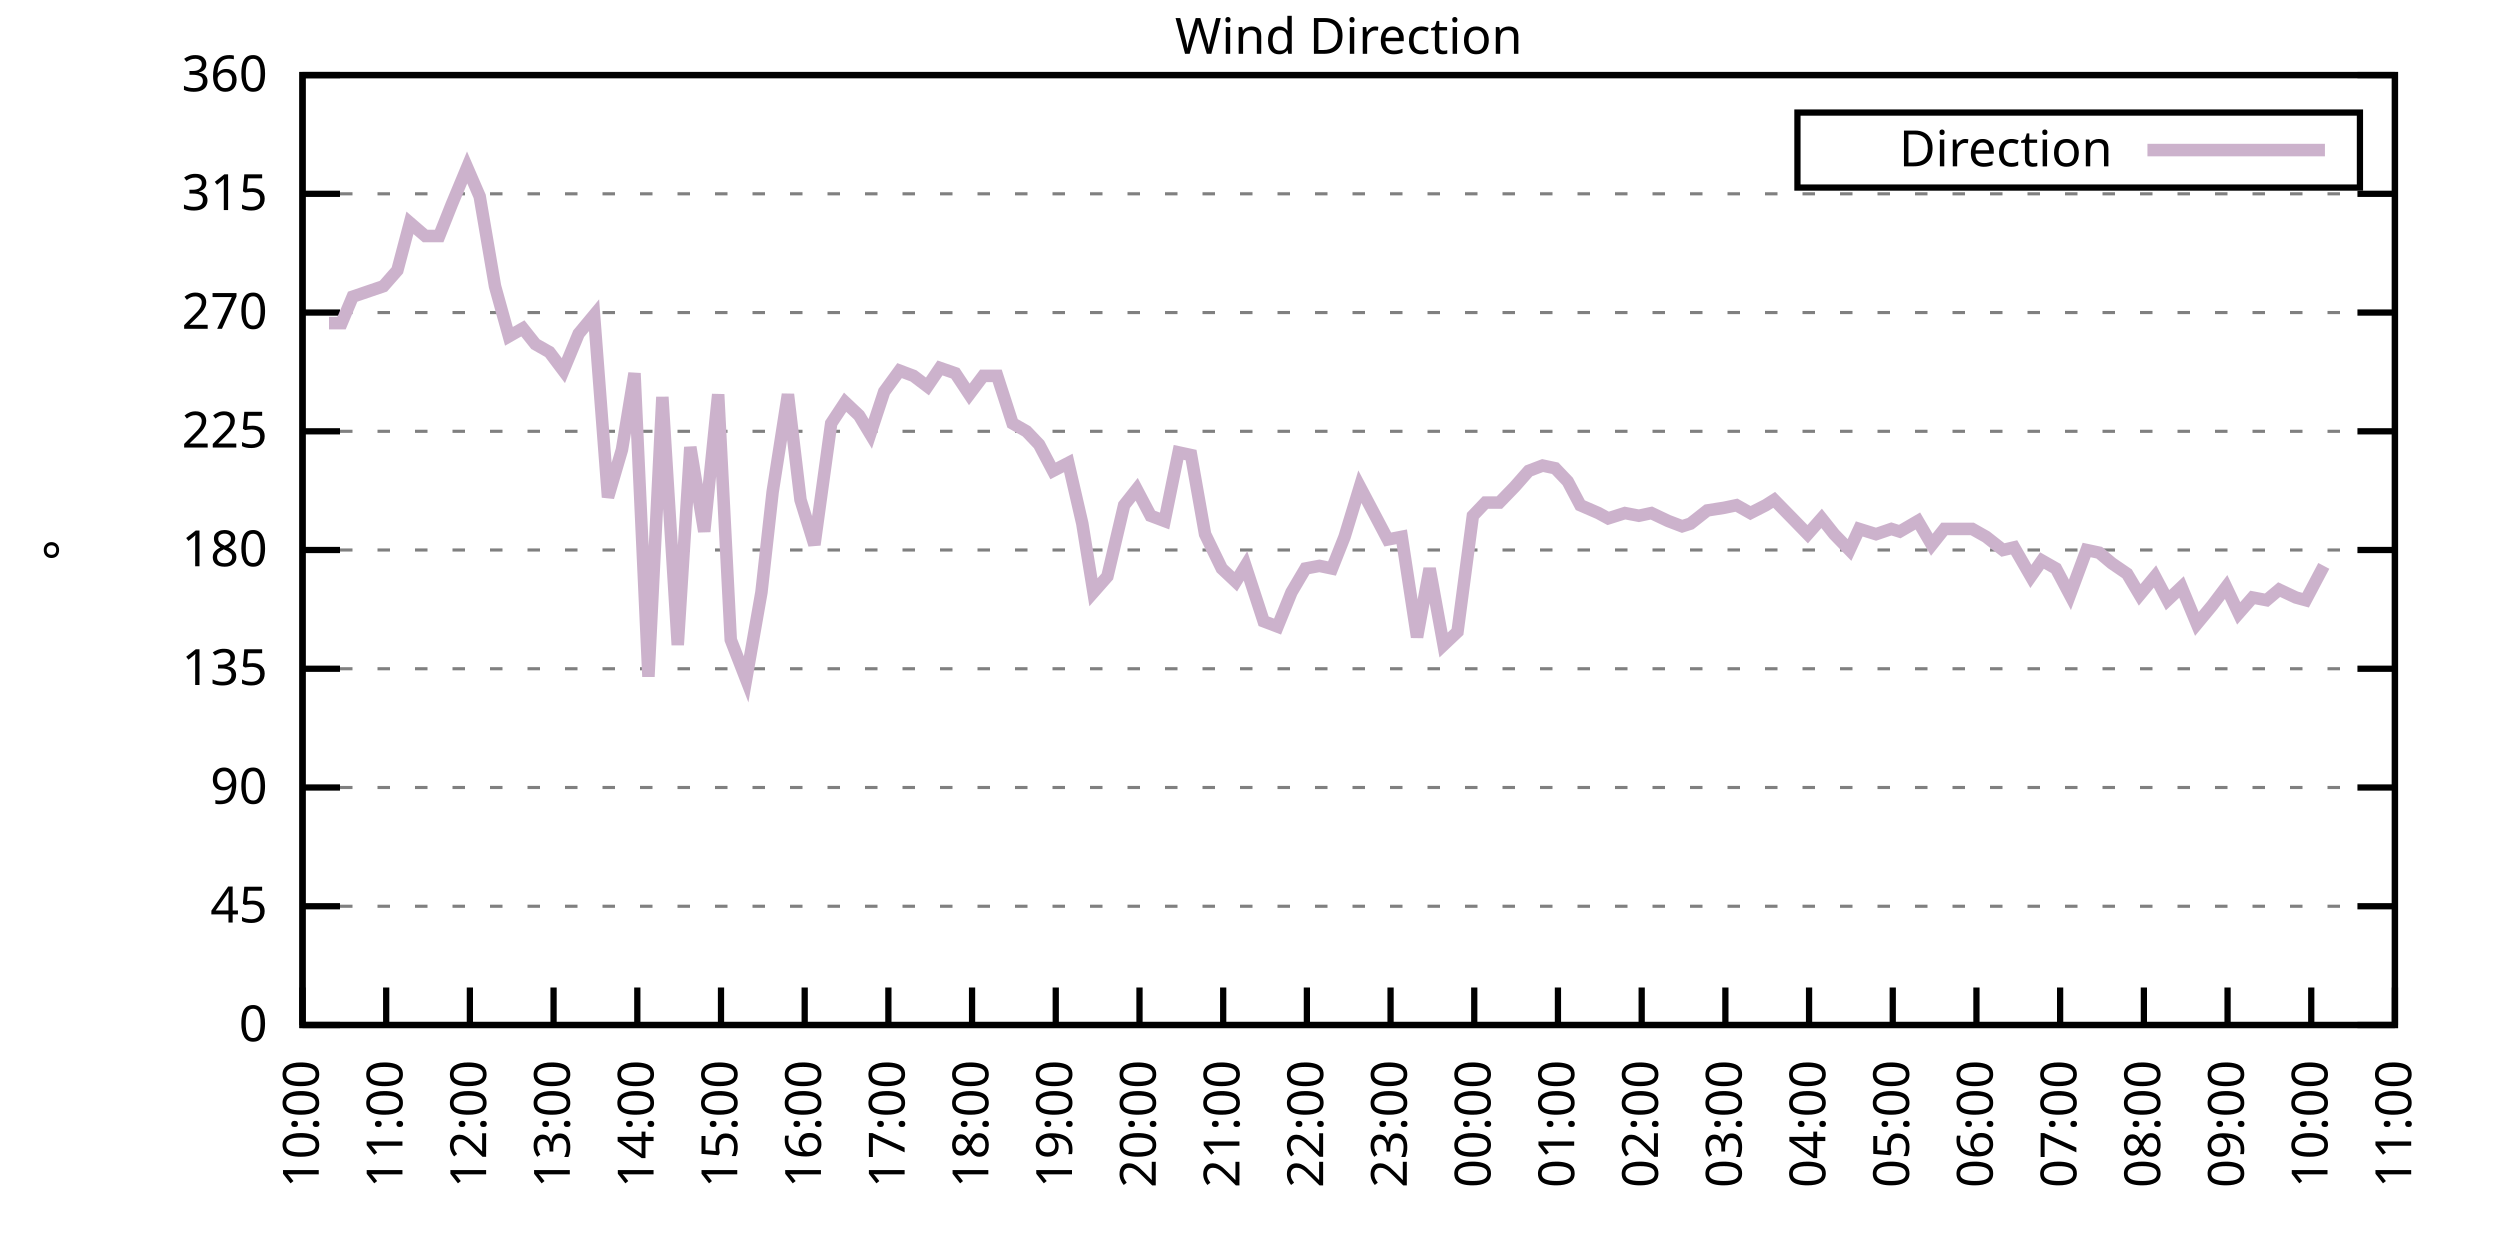
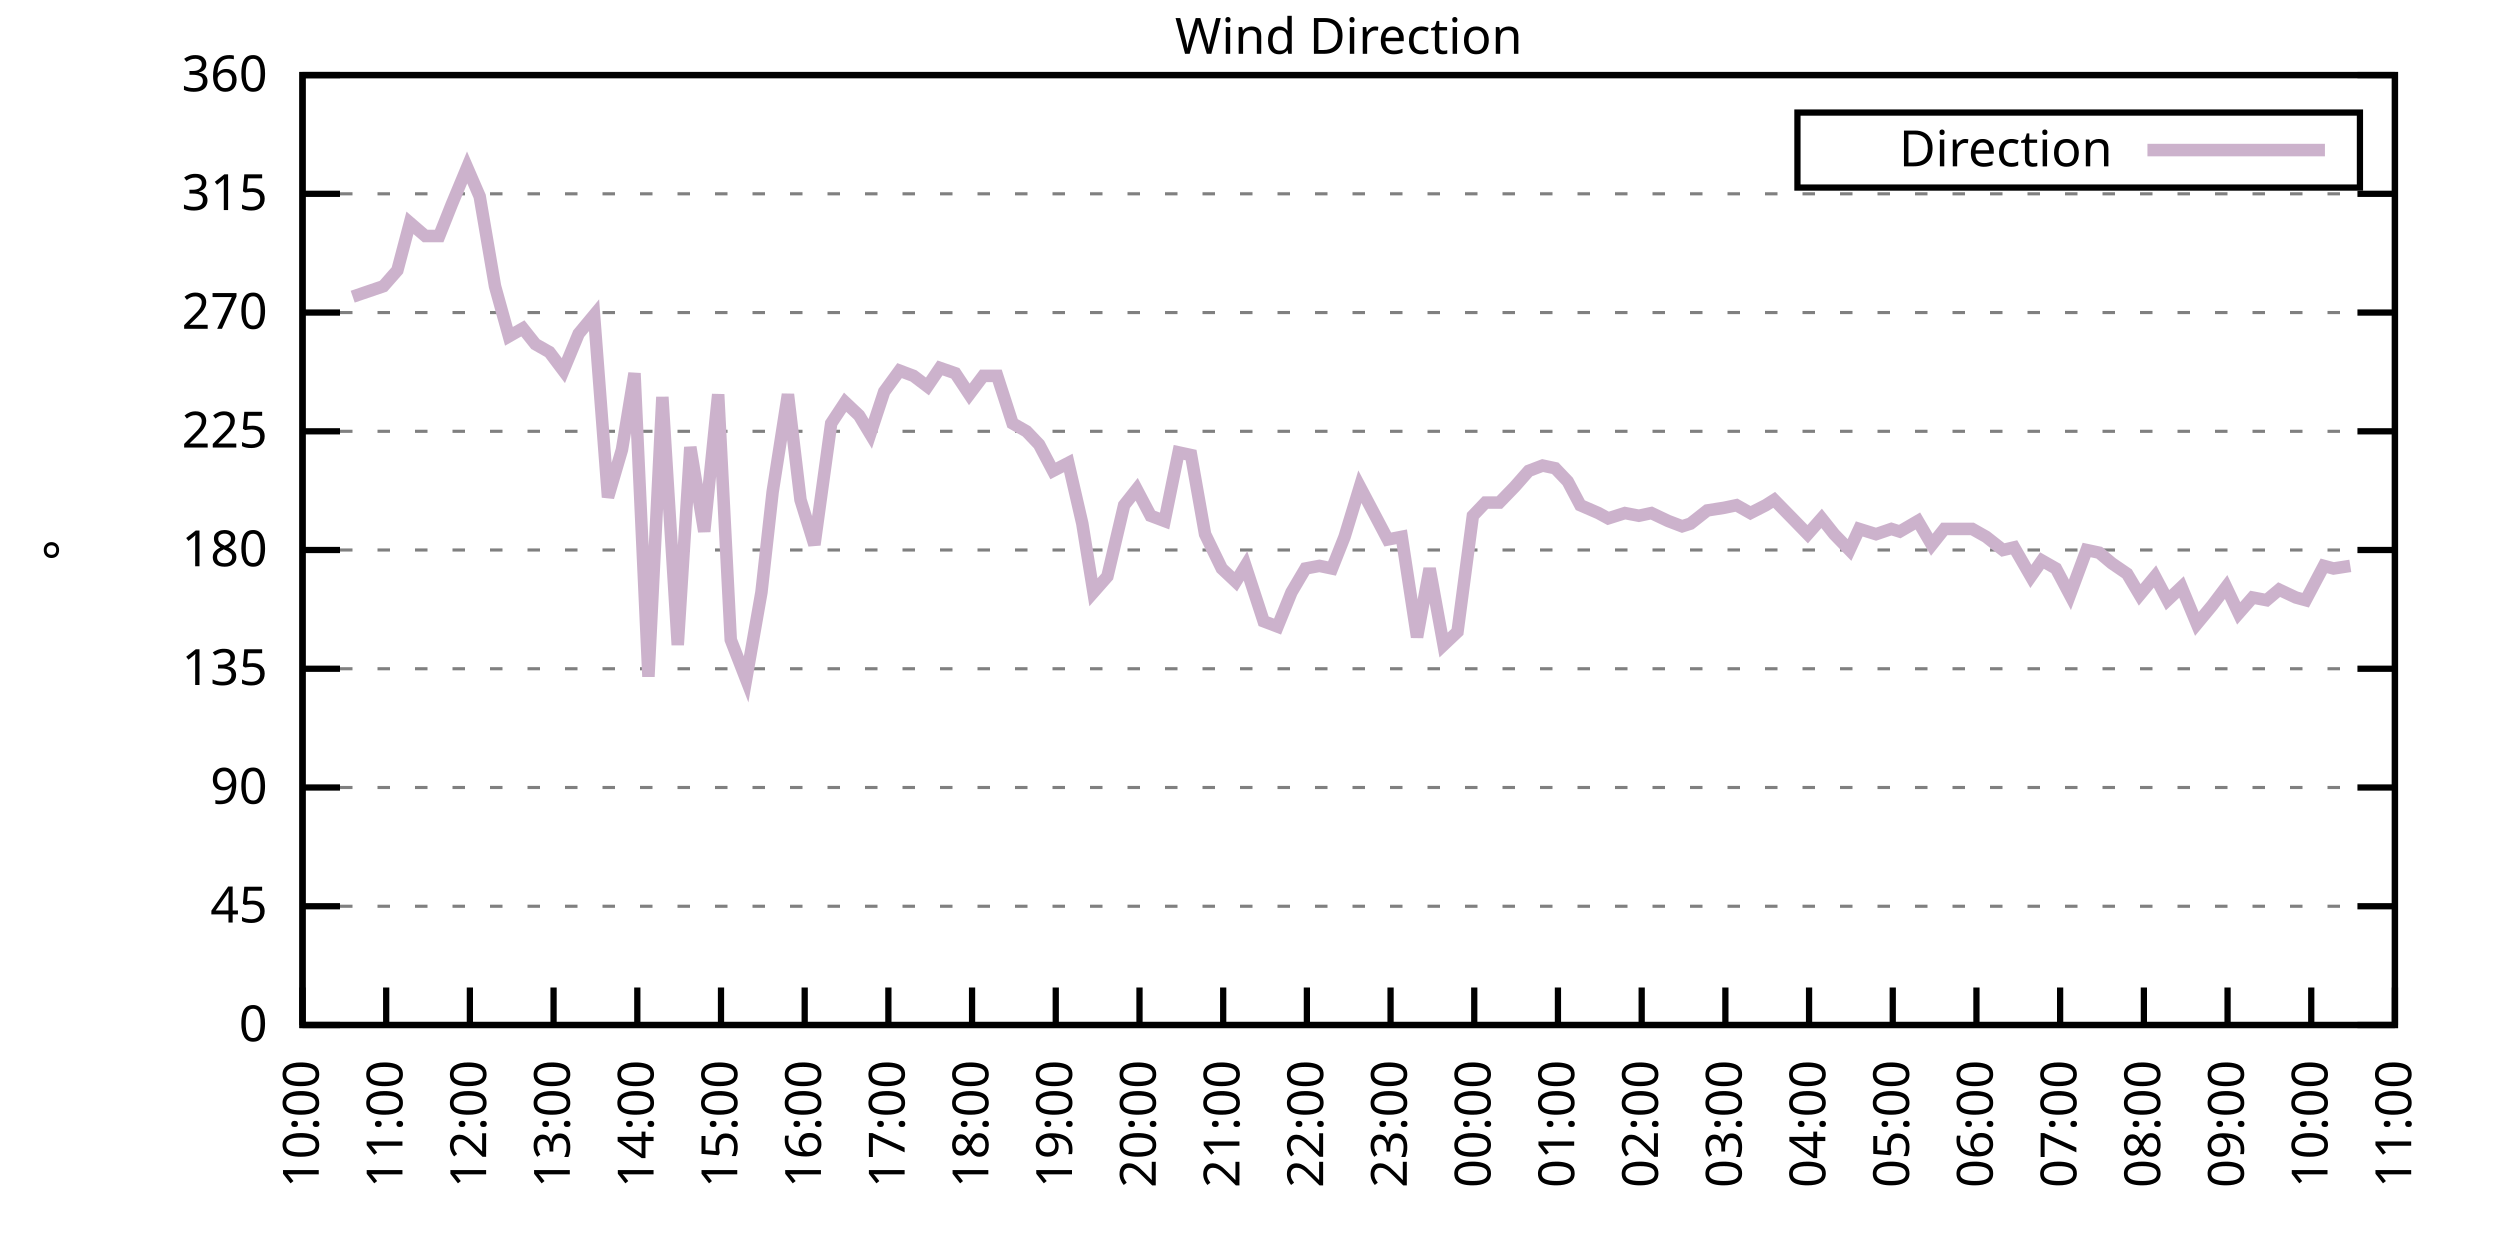
<svg xmlns="http://www.w3.org/2000/svg" xmlns:xlink="http://www.w3.org/1999/xlink" width="400" height="200" viewBox="0 0 400 200">
  <g id="gnuplot_canvas">
    <rect x="0" y="0" width="400" height="200" fill="none" />
    <defs>
      <circle id="gpDot" r="0.5" stroke-width="0.5" stroke="currentColor" />
      <path id="gpPt0" stroke-width="0.333" stroke="currentColor" d="M-1,0 h2 M0,-1 v2" />
      <path id="gpPt1" stroke-width="0.333" stroke="currentColor" d="M-1,-1 L1,1 M1,-1 L-1,1" />
      <path id="gpPt2" stroke-width="0.333" stroke="currentColor" d="M-1,0 L1,0 M0,-1 L0,1 M-1,-1 L1,1 M-1,1 L1,-1" />
      <rect id="gpPt3" stroke-width="0.333" stroke="currentColor" x="-1" y="-1" width="2" height="2" />
      <rect id="gpPt4" stroke-width="0.333" stroke="currentColor" fill="currentColor" x="-1" y="-1" width="2" height="2" />
      <circle id="gpPt5" stroke-width="0.333" stroke="currentColor" cx="0" cy="0" r="1" />
      <use xlink:href="#gpPt5" id="gpPt6" fill="currentColor" stroke="none" />
      <path id="gpPt7" stroke-width="0.333" stroke="currentColor" d="M0,-1.33 L-1.33,0.67 L1.33,0.67 z" />
      <use xlink:href="#gpPt7" id="gpPt8" fill="currentColor" stroke="none" />
      <use xlink:href="#gpPt7" id="gpPt9" stroke="currentColor" transform="rotate(180)" />
      <use xlink:href="#gpPt9" id="gpPt10" fill="currentColor" stroke="none" />
      <use xlink:href="#gpPt3" id="gpPt11" stroke="currentColor" transform="rotate(45)" />
      <use xlink:href="#gpPt11" id="gpPt12" fill="currentColor" stroke="none" />
      <path id="gpPt13" stroke-width="0.333" stroke="currentColor" d="M0,1.330 L1.265,0.411 L0.782,-1.067 L-0.782,-1.076 L-1.265,0.411 z" />
      <use xlink:href="#gpPt13" id="gpPt14" fill="currentColor" stroke="none" />
      <filter id="textbox" filterUnits="objectBoundingBox" x="0" y="0" height="1" width="1">
        <feFlood flood-color="white" flood-opacity="1" result="bgnd" />
        <feComposite in="SourceGraphic" in2="bgnd" operator="atop" />
      </filter>
      <filter id="greybox" filterUnits="objectBoundingBox" x="0" y="0" height="1" width="1">
        <feFlood flood-color="lightgrey" flood-opacity="1" result="grey" />
        <feComposite in="SourceGraphic" in2="grey" operator="atop" />
      </filter>
    </defs>
    <g fill="none" color="white" stroke="currentColor" stroke-width="1.00" stroke-linecap="butt" stroke-linejoin="miter">
</g>
    <g fill="none" color="black" stroke="currentColor" stroke-width="1.00" stroke-linecap="butt" stroke-linejoin="miter">
      <g stroke="none" shape-rendering="crispEdges">
        <polygon fill="rgb(255, 255, 255)" points="48.40,164.00 383.18,164.00 383.18,12.02 48.40,12.02 " />
      </g>
    </g>
    <g fill="none" color="black" stroke="currentColor" stroke-width="1.00" stroke-linecap="butt" stroke-linejoin="miter">
</g>
    <g fill="none" color="black" stroke="black" stroke-width="0.50" stroke-linecap="butt" stroke-linejoin="miter">
</g>
    <g fill="none" color="gray" stroke="currentColor" stroke-width="0.50" stroke-linecap="butt" stroke-linejoin="miter">
      <path stroke="gray" stroke-dasharray="2,4" class="gridline" d="M48.40,164.00 L383.19,164.00  " />
    </g>
    <g fill="none" color="gray" stroke="gray" stroke-width="1.00" stroke-linecap="butt" stroke-linejoin="miter">
</g>
    <g fill="none" color="black" stroke="currentColor" stroke-width="1.00" stroke-linecap="butt" stroke-linejoin="miter">
      <path stroke="black" d="M48.40,164.00 L54.40,164.00 M383.19,164.00 L377.19,164.00  " />
      <g transform="translate(42.80,166.60)" stroke="none" fill="black" font-family="Sans" font-size="8.00" text-anchor="end">
        <text>
          <tspan font-family="Sans"> 0</tspan>
        </text>
      </g>
    </g>
    <g fill="none" color="black" stroke="currentColor" stroke-width="1.00" stroke-linecap="butt" stroke-linejoin="miter">
</g>
    <g fill="none" color="black" stroke="black" stroke-width="0.50" stroke-linecap="butt" stroke-linejoin="miter">
</g>
    <g fill="none" color="gray" stroke="currentColor" stroke-width="0.50" stroke-linecap="butt" stroke-linejoin="miter">
      <path stroke="gray" stroke-dasharray="2,4" class="gridline" d="M48.40,145.00 L383.19,145.00  " />
    </g>
    <g fill="none" color="gray" stroke="gray" stroke-width="1.00" stroke-linecap="butt" stroke-linejoin="miter">
</g>
    <g fill="none" color="black" stroke="currentColor" stroke-width="1.00" stroke-linecap="butt" stroke-linejoin="miter">
      <path stroke="black" d="M48.40,145.00 L54.40,145.00 M383.19,145.00 L377.19,145.00  " />
      <g transform="translate(42.80,147.60)" stroke="none" fill="black" font-family="Sans" font-size="8.00" text-anchor="end">
        <text>
          <tspan font-family="Sans"> 45</tspan>
        </text>
      </g>
    </g>
    <g fill="none" color="black" stroke="currentColor" stroke-width="1.00" stroke-linecap="butt" stroke-linejoin="miter">
</g>
    <g fill="none" color="black" stroke="black" stroke-width="0.50" stroke-linecap="butt" stroke-linejoin="miter">
</g>
    <g fill="none" color="gray" stroke="currentColor" stroke-width="0.50" stroke-linecap="butt" stroke-linejoin="miter">
      <path stroke="gray" stroke-dasharray="2,4" class="gridline" d="M48.40,126.00 L383.19,126.00  " />
    </g>
    <g fill="none" color="gray" stroke="gray" stroke-width="1.00" stroke-linecap="butt" stroke-linejoin="miter">
</g>
    <g fill="none" color="black" stroke="currentColor" stroke-width="1.00" stroke-linecap="butt" stroke-linejoin="miter">
      <path stroke="black" d="M48.40,126.00 L54.40,126.00 M383.19,126.00 L377.19,126.00  " />
      <g transform="translate(42.80,128.60)" stroke="none" fill="black" font-family="Sans" font-size="8.00" text-anchor="end">
        <text>
          <tspan font-family="Sans"> 90</tspan>
        </text>
      </g>
    </g>
    <g fill="none" color="black" stroke="currentColor" stroke-width="1.00" stroke-linecap="butt" stroke-linejoin="miter">
</g>
    <g fill="none" color="black" stroke="black" stroke-width="0.50" stroke-linecap="butt" stroke-linejoin="miter">
</g>
    <g fill="none" color="gray" stroke="currentColor" stroke-width="0.50" stroke-linecap="butt" stroke-linejoin="miter">
      <path stroke="gray" stroke-dasharray="2,4" class="gridline" d="M48.40,107.00 L383.19,107.00  " />
    </g>
    <g fill="none" color="gray" stroke="gray" stroke-width="1.00" stroke-linecap="butt" stroke-linejoin="miter">
</g>
    <g fill="none" color="black" stroke="currentColor" stroke-width="1.00" stroke-linecap="butt" stroke-linejoin="miter">
      <path stroke="black" d="M48.40,107.00 L54.40,107.00 M383.19,107.00 L377.19,107.00  " />
      <g transform="translate(42.80,109.60)" stroke="none" fill="black" font-family="Sans" font-size="8.00" text-anchor="end">
        <text>
          <tspan font-family="Sans"> 135</tspan>
        </text>
      </g>
    </g>
    <g fill="none" color="black" stroke="currentColor" stroke-width="1.00" stroke-linecap="butt" stroke-linejoin="miter">
</g>
    <g fill="none" color="black" stroke="black" stroke-width="0.50" stroke-linecap="butt" stroke-linejoin="miter">
</g>
    <g fill="none" color="gray" stroke="currentColor" stroke-width="0.50" stroke-linecap="butt" stroke-linejoin="miter">
      <path stroke="gray" stroke-dasharray="2,4" class="gridline" d="M48.40,88.00 L383.19,88.00  " />
    </g>
    <g fill="none" color="gray" stroke="gray" stroke-width="1.00" stroke-linecap="butt" stroke-linejoin="miter">
</g>
    <g fill="none" color="black" stroke="currentColor" stroke-width="1.00" stroke-linecap="butt" stroke-linejoin="miter">
      <path stroke="black" d="M48.40,88.00 L54.40,88.00 M383.19,88.00 L377.19,88.00  " />
      <g transform="translate(42.80,90.60)" stroke="none" fill="black" font-family="Sans" font-size="8.00" text-anchor="end">
        <text>
          <tspan font-family="Sans"> 180</tspan>
        </text>
      </g>
    </g>
    <g fill="none" color="black" stroke="currentColor" stroke-width="1.00" stroke-linecap="butt" stroke-linejoin="miter">
</g>
    <g fill="none" color="black" stroke="black" stroke-width="0.50" stroke-linecap="butt" stroke-linejoin="miter">
</g>
    <g fill="none" color="gray" stroke="currentColor" stroke-width="0.50" stroke-linecap="butt" stroke-linejoin="miter">
      <path stroke="gray" stroke-dasharray="2,4" class="gridline" d="M48.40,69.01 L383.19,69.01  " />
    </g>
    <g fill="none" color="gray" stroke="gray" stroke-width="1.00" stroke-linecap="butt" stroke-linejoin="miter">
</g>
    <g fill="none" color="black" stroke="currentColor" stroke-width="1.00" stroke-linecap="butt" stroke-linejoin="miter">
      <path stroke="black" d="M48.40,69.01 L54.40,69.01 M383.19,69.01 L377.19,69.01  " />
      <g transform="translate(42.80,71.61)" stroke="none" fill="black" font-family="Sans" font-size="8.00" text-anchor="end">
        <text>
          <tspan font-family="Sans"> 225</tspan>
        </text>
      </g>
    </g>
    <g fill="none" color="black" stroke="currentColor" stroke-width="1.00" stroke-linecap="butt" stroke-linejoin="miter">
</g>
    <g fill="none" color="black" stroke="black" stroke-width="0.50" stroke-linecap="butt" stroke-linejoin="miter">
</g>
    <g fill="none" color="gray" stroke="currentColor" stroke-width="0.50" stroke-linecap="butt" stroke-linejoin="miter">
      <path stroke="gray" stroke-dasharray="2,4" class="gridline" d="M48.40,50.01 L383.19,50.01  " />
    </g>
    <g fill="none" color="gray" stroke="gray" stroke-width="1.00" stroke-linecap="butt" stroke-linejoin="miter">
</g>
    <g fill="none" color="black" stroke="currentColor" stroke-width="1.00" stroke-linecap="butt" stroke-linejoin="miter">
      <path stroke="black" d="M48.40,50.01 L54.40,50.01 M383.19,50.01 L377.19,50.01  " />
      <g transform="translate(42.80,52.61)" stroke="none" fill="black" font-family="Sans" font-size="8.00" text-anchor="end">
        <text>
          <tspan font-family="Sans"> 270</tspan>
        </text>
      </g>
    </g>
    <g fill="none" color="black" stroke="currentColor" stroke-width="1.00" stroke-linecap="butt" stroke-linejoin="miter">
</g>
    <g fill="none" color="black" stroke="black" stroke-width="0.50" stroke-linecap="butt" stroke-linejoin="miter">
</g>
    <g fill="none" color="gray" stroke="currentColor" stroke-width="0.50" stroke-linecap="butt" stroke-linejoin="miter">
      <path stroke="gray" stroke-dasharray="2,4" class="gridline" d="M48.40,31.01 L383.19,31.01  " />
    </g>
    <g fill="none" color="gray" stroke="gray" stroke-width="1.00" stroke-linecap="butt" stroke-linejoin="miter">
</g>
    <g fill="none" color="black" stroke="currentColor" stroke-width="1.00" stroke-linecap="butt" stroke-linejoin="miter">
      <path stroke="black" d="M48.40,31.01 L54.40,31.01 M383.19,31.01 L377.19,31.01  " />
      <g transform="translate(42.80,33.61)" stroke="none" fill="black" font-family="Sans" font-size="8.00" text-anchor="end">
        <text>
          <tspan font-family="Sans"> 315</tspan>
        </text>
      </g>
    </g>
    <g fill="none" color="black" stroke="currentColor" stroke-width="1.00" stroke-linecap="butt" stroke-linejoin="miter">
</g>
    <g fill="none" color="black" stroke="black" stroke-width="0.50" stroke-linecap="butt" stroke-linejoin="miter">
</g>
    <g fill="none" color="gray" stroke="currentColor" stroke-width="0.50" stroke-linecap="butt" stroke-linejoin="miter">
      <path stroke="gray" stroke-dasharray="2,4" class="gridline" d="M48.40,12.01 L383.19,12.01  " />
    </g>
    <g fill="none" color="gray" stroke="gray" stroke-width="1.00" stroke-linecap="butt" stroke-linejoin="miter">
</g>
    <g fill="none" color="black" stroke="currentColor" stroke-width="1.00" stroke-linecap="butt" stroke-linejoin="miter">
      <path stroke="black" d="M48.40,12.01 L54.40,12.01 M383.19,12.01 L377.19,12.01  " />
      <g transform="translate(42.80,14.61)" stroke="none" fill="black" font-family="Sans" font-size="8.00" text-anchor="end">
        <text>
          <tspan font-family="Sans"> 360</tspan>
        </text>
      </g>
    </g>
    <g fill="none" color="black" stroke="currentColor" stroke-width="1.00" stroke-linecap="butt" stroke-linejoin="miter">
      <path stroke="black" d="M48.40,164.00 L48.40,158.00  " />
      <g transform="translate(51.00,169.60) rotate(270.00)" stroke="none" fill="black" font-family="Sans" font-size="8.00" text-anchor="end">
        <text>
          <tspan font-family="Sans">10:00</tspan>
        </text>
      </g>
    </g>
    <g fill="none" color="black" stroke="currentColor" stroke-width="1.00" stroke-linecap="butt" stroke-linejoin="miter">
      <path stroke="black" d="M61.79,164.00 L61.79,158.00  " />
      <g transform="translate(64.39,169.60) rotate(270.00)" stroke="none" fill="black" font-family="Sans" font-size="8.00" text-anchor="end">
        <text>
          <tspan font-family="Sans">11:00</tspan>
        </text>
      </g>
    </g>
    <g fill="none" color="black" stroke="currentColor" stroke-width="1.00" stroke-linecap="butt" stroke-linejoin="miter">
      <path stroke="black" d="M75.18,164.00 L75.18,158.00  " />
      <g transform="translate(77.78,169.60) rotate(270.00)" stroke="none" fill="black" font-family="Sans" font-size="8.00" text-anchor="end">
        <text>
          <tspan font-family="Sans">12:00</tspan>
        </text>
      </g>
    </g>
    <g fill="none" color="black" stroke="currentColor" stroke-width="1.00" stroke-linecap="butt" stroke-linejoin="miter">
      <path stroke="black" d="M88.57,164.00 L88.57,158.00  " />
      <g transform="translate(91.17,169.60) rotate(270.00)" stroke="none" fill="black" font-family="Sans" font-size="8.00" text-anchor="end">
        <text>
          <tspan font-family="Sans">13:00</tspan>
        </text>
      </g>
    </g>
    <g fill="none" color="black" stroke="currentColor" stroke-width="1.00" stroke-linecap="butt" stroke-linejoin="miter">
      <path stroke="black" d="M101.97,164.00 L101.97,158.00  " />
      <g transform="translate(104.57,169.60) rotate(270.00)" stroke="none" fill="black" font-family="Sans" font-size="8.00" text-anchor="end">
        <text>
          <tspan font-family="Sans">14:00</tspan>
        </text>
      </g>
    </g>
    <g fill="none" color="black" stroke="currentColor" stroke-width="1.00" stroke-linecap="butt" stroke-linejoin="miter">
      <path stroke="black" d="M115.36,164.00 L115.36,158.00  " />
      <g transform="translate(117.96,169.60) rotate(270.00)" stroke="none" fill="black" font-family="Sans" font-size="8.00" text-anchor="end">
        <text>
          <tspan font-family="Sans">15:00</tspan>
        </text>
      </g>
    </g>
    <g fill="none" color="black" stroke="currentColor" stroke-width="1.00" stroke-linecap="butt" stroke-linejoin="miter">
      <path stroke="black" d="M128.75,164.00 L128.75,158.00  " />
      <g transform="translate(131.35,169.60) rotate(270.00)" stroke="none" fill="black" font-family="Sans" font-size="8.00" text-anchor="end">
        <text>
          <tspan font-family="Sans">16:00</tspan>
        </text>
      </g>
    </g>
    <g fill="none" color="black" stroke="currentColor" stroke-width="1.00" stroke-linecap="butt" stroke-linejoin="miter">
      <path stroke="black" d="M142.14,164.00 L142.14,158.00  " />
      <g transform="translate(144.74,169.60) rotate(270.00)" stroke="none" fill="black" font-family="Sans" font-size="8.00" text-anchor="end">
        <text>
          <tspan font-family="Sans">17:00</tspan>
        </text>
      </g>
    </g>
    <g fill="none" color="black" stroke="currentColor" stroke-width="1.00" stroke-linecap="butt" stroke-linejoin="miter">
      <path stroke="black" d="M155.53,164.00 L155.53,158.00  " />
      <g transform="translate(158.13,169.60) rotate(270.00)" stroke="none" fill="black" font-family="Sans" font-size="8.00" text-anchor="end">
        <text>
          <tspan font-family="Sans">18:00</tspan>
        </text>
      </g>
    </g>
    <g fill="none" color="black" stroke="currentColor" stroke-width="1.00" stroke-linecap="butt" stroke-linejoin="miter">
      <path stroke="black" d="M168.92,164.00 L168.92,158.00  " />
      <g transform="translate(171.52,169.60) rotate(270.00)" stroke="none" fill="black" font-family="Sans" font-size="8.00" text-anchor="end">
        <text>
          <tspan font-family="Sans">19:00</tspan>
        </text>
      </g>
    </g>
    <g fill="none" color="black" stroke="currentColor" stroke-width="1.00" stroke-linecap="butt" stroke-linejoin="miter">
      <path stroke="black" d="M182.32,164.00 L182.32,158.00  " />
      <g transform="translate(184.92,169.60) rotate(270.00)" stroke="none" fill="black" font-family="Sans" font-size="8.00" text-anchor="end">
        <text>
          <tspan font-family="Sans">20:00</tspan>
        </text>
      </g>
    </g>
    <g fill="none" color="black" stroke="currentColor" stroke-width="1.00" stroke-linecap="butt" stroke-linejoin="miter">
      <path stroke="black" d="M195.71,164.00 L195.71,158.00  " />
      <g transform="translate(198.31,169.60) rotate(270.00)" stroke="none" fill="black" font-family="Sans" font-size="8.00" text-anchor="end">
        <text>
          <tspan font-family="Sans">21:00</tspan>
        </text>
      </g>
    </g>
    <g fill="none" color="black" stroke="currentColor" stroke-width="1.00" stroke-linecap="butt" stroke-linejoin="miter">
      <path stroke="black" d="M209.10,164.00 L209.10,158.00  " />
      <g transform="translate(211.70,169.60) rotate(270.00)" stroke="none" fill="black" font-family="Sans" font-size="8.00" text-anchor="end">
        <text>
          <tspan font-family="Sans">22:00</tspan>
        </text>
      </g>
    </g>
    <g fill="none" color="black" stroke="currentColor" stroke-width="1.00" stroke-linecap="butt" stroke-linejoin="miter">
      <path stroke="black" d="M222.49,164.00 L222.49,158.00  " />
      <g transform="translate(225.09,169.60) rotate(270.00)" stroke="none" fill="black" font-family="Sans" font-size="8.00" text-anchor="end">
        <text>
          <tspan font-family="Sans">23:00</tspan>
        </text>
      </g>
    </g>
    <g fill="none" color="black" stroke="currentColor" stroke-width="1.00" stroke-linecap="butt" stroke-linejoin="miter">
      <path stroke="black" d="M235.88,164.00 L235.88,158.00  " />
      <g transform="translate(238.48,169.60) rotate(270.00)" stroke="none" fill="black" font-family="Sans" font-size="8.00" text-anchor="end">
        <text>
          <tspan font-family="Sans">00:00</tspan>
        </text>
      </g>
    </g>
    <g fill="none" color="black" stroke="currentColor" stroke-width="1.00" stroke-linecap="butt" stroke-linejoin="miter">
      <path stroke="black" d="M249.27,164.00 L249.27,158.00  " />
      <g transform="translate(251.87,169.60) rotate(270.00)" stroke="none" fill="black" font-family="Sans" font-size="8.00" text-anchor="end">
        <text>
          <tspan font-family="Sans">01:00</tspan>
        </text>
      </g>
    </g>
    <g fill="none" color="black" stroke="currentColor" stroke-width="1.00" stroke-linecap="butt" stroke-linejoin="miter">
      <path stroke="black" d="M262.67,164.00 L262.67,158.00  " />
      <g transform="translate(265.27,169.60) rotate(270.00)" stroke="none" fill="black" font-family="Sans" font-size="8.00" text-anchor="end">
        <text>
          <tspan font-family="Sans">02:00</tspan>
        </text>
      </g>
    </g>
    <g fill="none" color="black" stroke="currentColor" stroke-width="1.00" stroke-linecap="butt" stroke-linejoin="miter">
      <path stroke="black" d="M276.06,164.00 L276.06,158.00  " />
      <g transform="translate(278.66,169.60) rotate(270.00)" stroke="none" fill="black" font-family="Sans" font-size="8.00" text-anchor="end">
        <text>
          <tspan font-family="Sans">03:00</tspan>
        </text>
      </g>
    </g>
    <g fill="none" color="black" stroke="currentColor" stroke-width="1.00" stroke-linecap="butt" stroke-linejoin="miter">
      <path stroke="black" d="M289.45,164.00 L289.45,158.00  " />
      <g transform="translate(292.05,169.60) rotate(270.00)" stroke="none" fill="black" font-family="Sans" font-size="8.00" text-anchor="end">
        <text>
          <tspan font-family="Sans">04:00</tspan>
        </text>
      </g>
    </g>
    <g fill="none" color="black" stroke="currentColor" stroke-width="1.00" stroke-linecap="butt" stroke-linejoin="miter">
      <path stroke="black" d="M302.84,164.00 L302.84,158.00  " />
      <g transform="translate(305.44,169.60) rotate(270.00)" stroke="none" fill="black" font-family="Sans" font-size="8.00" text-anchor="end">
        <text>
          <tspan font-family="Sans">05:00</tspan>
        </text>
      </g>
    </g>
    <g fill="none" color="black" stroke="currentColor" stroke-width="1.00" stroke-linecap="butt" stroke-linejoin="miter">
      <path stroke="black" d="M316.23,164.00 L316.23,158.00  " />
      <g transform="translate(318.83,169.60) rotate(270.00)" stroke="none" fill="black" font-family="Sans" font-size="8.00" text-anchor="end">
        <text>
          <tspan font-family="Sans">06:00</tspan>
        </text>
      </g>
    </g>
    <g fill="none" color="black" stroke="currentColor" stroke-width="1.00" stroke-linecap="butt" stroke-linejoin="miter">
      <path stroke="black" d="M329.62,164.00 L329.62,158.00  " />
      <g transform="translate(332.22,169.60) rotate(270.00)" stroke="none" fill="black" font-family="Sans" font-size="8.00" text-anchor="end">
        <text>
          <tspan font-family="Sans">07:00</tspan>
        </text>
      </g>
    </g>
    <g fill="none" color="black" stroke="currentColor" stroke-width="1.00" stroke-linecap="butt" stroke-linejoin="miter">
      <path stroke="black" d="M343.02,164.00 L343.02,158.00  " />
      <g transform="translate(345.62,169.60) rotate(270.00)" stroke="none" fill="black" font-family="Sans" font-size="8.00" text-anchor="end">
        <text>
          <tspan font-family="Sans">08:00</tspan>
        </text>
      </g>
    </g>
    <g fill="none" color="black" stroke="currentColor" stroke-width="1.00" stroke-linecap="butt" stroke-linejoin="miter">
      <path stroke="black" d="M356.41,164.00 L356.41,158.00  " />
      <g transform="translate(359.01,169.60) rotate(270.00)" stroke="none" fill="black" font-family="Sans" font-size="8.00" text-anchor="end">
        <text>
          <tspan font-family="Sans">09:00</tspan>
        </text>
      </g>
    </g>
    <g fill="none" color="black" stroke="currentColor" stroke-width="1.00" stroke-linecap="butt" stroke-linejoin="miter">
      <path stroke="black" d="M369.80,164.00 L369.80,158.00  " />
      <g transform="translate(372.40,169.60) rotate(270.00)" stroke="none" fill="black" font-family="Sans" font-size="8.00" text-anchor="end">
        <text>
          <tspan font-family="Sans">10:00</tspan>
        </text>
      </g>
    </g>
    <g fill="none" color="black" stroke="currentColor" stroke-width="1.00" stroke-linecap="butt" stroke-linejoin="miter">
      <path stroke="black" d="M383.19,164.00 L383.19,158.00  " />
      <g transform="translate(385.79,169.60) rotate(270.00)" stroke="none" fill="black" font-family="Sans" font-size="8.00" text-anchor="end">
        <text>
          <tspan font-family="Sans">11:00</tspan>
        </text>
      </g>
    </g>
    <g fill="none" color="black" stroke="currentColor" stroke-width="1.00" stroke-linecap="butt" stroke-linejoin="miter">
</g>
    <g fill="none" color="black" stroke="currentColor" stroke-width="1.00" stroke-linecap="butt" stroke-linejoin="miter">
      <path stroke="black" d="M48.40,12.01 L48.40,164.00 L383.19,164.00 L383.19,12.01 L48.40,12.01 Z  " />
    </g>
    <g fill="none" color="black" stroke="currentColor" stroke-width="1.00" stroke-linecap="butt" stroke-linejoin="miter">
</g>
    <g fill="none" color="black" stroke="currentColor" stroke-width="1.00" stroke-linecap="butt" stroke-linejoin="miter">
      <path stroke="black" d="M287.59,30.01 L287.59,18.01 L377.59,18.01 L377.59,30.01 L287.59,30.01 Z  " />
    </g>
    <g id="Wind_direction_plot_1">
      <g fill="none" color="white" stroke="black" stroke-width="2.00" stroke-linecap="butt" stroke-linejoin="miter">
</g>
      <g fill="none" color="black" stroke="currentColor" stroke-width="2.00" stroke-linecap="butt" stroke-linejoin="miter">
        <g transform="translate(337.99,26.61)" stroke="none" fill="black" font-family="Sans" font-size="8.00" text-anchor="end">
          <text>
            <tspan font-family="Sans">Direction</tspan>
          </text>
        </g>
      </g>
      <g fill="none" color="black" stroke="currentColor" stroke-width="2.00" stroke-linecap="butt" stroke-linejoin="miter">
-         <path stroke="rgb(204, 178, 204)" d="M343.59,24.01 L371.99,24.01 M52.64,51.70 L54.65,51.70 L56.43,47.47 L58.89,46.63 L61.35,45.79 L63.58,43.25   L65.59,35.65 L68.04,37.76 L70.27,37.76 L72.28,32.70 L74.74,26.79 L76.75,31.43 L79.20,45.79 L81.43,53.81   L83.66,52.54 L85.67,55.07 L87.91,56.34 L90.14,59.30 L92.59,53.39 L95.05,50.43 L97.28,79.56 L99.51,71.96   L101.52,59.72 L103.75,108.27 L105.98,63.52 L108.44,103.20 L110.45,71.54 L112.68,85.05 L114.91,63.10 L116.92,102.36   L119.38,108.69 L121.83,94.76 L123.62,78.72 L126.07,63.10 L128.08,79.98 L130.31,87.16 L132.99,67.74 L135.22,64.36   L137.45,66.47 L139.24,69.43 L141.47,62.67 L143.93,59.30 L146.16,60.14 L148.39,61.83 L150.40,58.87 L152.85,59.72   L155.09,63.10 L157.32,60.14 L159.55,60.14 L162.01,67.74 L164.24,69.01 L166.25,71.12 L168.48,75.34 L170.93,74.07   L173.17,83.78 L174.95,94.76 L177.18,92.23 L179.86,80.83 L181.87,78.29 L184.10,82.52 L186.33,83.36 L188.57,72.38   L190.57,72.81 L192.81,85.47 L195.48,90.96 L197.72,93.07 L199.28,90.54 L202.18,99.40 L204.41,100.25 L206.64,94.76   L208.88,90.96 L211.11,90.54 L213.12,90.96 L215.13,85.89 L217.58,77.87 L219.59,81.67 L222.04,86.32 L224.28,85.89   L226.73,101.94 L228.74,90.96 L230.97,103.20 L233.20,101.09 L235.66,82.52 L237.67,80.41 L239.90,80.41 L242.36,77.87   L244.59,75.34 L246.82,74.49 L248.83,74.92 L250.84,77.03 L252.85,80.83 L255.75,82.09 L257.31,82.94 L259.99,82.09   L262.22,82.52 L264.23,82.09 L266.91,83.36 L269.14,84.21 L270.48,83.78 L273.16,81.67 L275.83,81.25 L277.84,80.83   L280.07,82.09 L282.53,80.83 L283.87,79.98 L286.77,82.94 L289.23,85.47 L291.46,82.94 L293.47,85.47 L295.92,88.00   L297.48,84.63 L300.16,85.47 L302.62,84.63 L303.96,85.05 L306.86,83.36 L309.09,87.16 L311.10,84.63 L313.33,84.63   L315.56,84.63 L317.79,85.89 L320.47,88.00 L322.26,87.58 L324.94,92.23 L326.72,89.69 L328.95,90.96 L331.19,95.18   L333.86,88.00 L335.87,88.43 L337.88,90.12 L340.34,91.80 L342.35,95.18 L344.80,92.23 L346.81,96.03 L349.04,93.92   L351.50,99.83 L353.95,96.87 L356.18,93.92 L358.19,98.14 L360.42,95.60 L362.66,96.03 L364.66,94.34 L367.34,95.60   L368.91,96.03 L371.81,90.54  " />
+         <path stroke="rgb(204, 178, 204)" d="M343.59,24.01 L371.99,24.01 M56.43,47.47 L58.89,46.63 L61.35,45.79 L63.58,43.25 L65.59,35.65 L68.04,37.76   L70.27,37.76 L72.28,32.70 L74.74,26.79 L76.75,31.43 L79.20,45.79 L81.43,53.81 L83.66,52.54 L85.67,55.07   L87.91,56.34 L90.14,59.30 L92.59,53.39 L95.05,50.43 L97.28,79.56 L99.51,71.96 L101.52,59.72 L103.75,108.27   L105.98,63.52 L108.44,103.20 L110.45,71.54 L112.68,85.05 L114.91,63.10 L116.92,102.36 L119.38,108.69 L121.83,94.76   L123.62,78.72 L126.07,63.10 L128.08,79.98 L130.31,87.16 L132.99,67.74 L135.22,64.36 L137.45,66.47 L139.24,69.43   L141.47,62.67 L143.93,59.30 L146.16,60.14 L148.39,61.83 L150.40,58.87 L152.85,59.72 L155.09,63.10 L157.32,60.14   L159.55,60.14 L162.01,67.74 L164.24,69.01 L166.25,71.12 L168.48,75.34 L170.93,74.07 L173.17,83.78 L174.95,94.76   L177.18,92.23 L179.86,80.83 L181.87,78.29 L184.10,82.52 L186.33,83.36 L188.57,72.38 L190.57,72.81 L192.81,85.47   L195.48,90.96 L197.72,93.07 L199.28,90.54 L202.18,99.40 L204.41,100.25 L206.64,94.76 L208.88,90.96 L211.11,90.54   L213.12,90.96 L215.13,85.89 L217.58,77.87 L219.59,81.67 L222.04,86.32 L224.28,85.89 L226.73,101.94 L228.74,90.96   L230.97,103.20 L233.20,101.09 L235.66,82.52 L237.67,80.41 L239.90,80.41 L242.36,77.87 L244.59,75.34 L246.82,74.49   L248.83,74.92 L250.84,77.03 L252.85,80.83 L255.75,82.09 L257.31,82.94 L259.99,82.09 L262.22,82.52 L264.23,82.09   L266.91,83.36 L269.14,84.21 L270.48,83.78 L273.16,81.67 L275.83,81.25 L277.84,80.83 L280.07,82.09 L282.53,80.83   L283.87,79.98 L286.77,82.94 L289.23,85.47 L291.46,82.94 L293.47,85.47 L295.92,88.00 L297.48,84.63 L300.16,85.47   L302.62,84.63 L303.96,85.05 L306.86,83.36 L309.09,87.16 L311.10,84.63 L313.33,84.63 L315.56,84.63 L317.79,85.89   L320.47,88.00 L322.26,87.58 L324.94,92.23 L326.72,89.69 L328.95,90.96 L331.19,95.18 L333.86,88.00 L335.87,88.43   L337.88,90.12 L340.34,91.80 L342.35,95.18 L344.80,92.23 L346.81,96.03 L349.04,93.92 L351.50,99.83 L353.95,96.87   L356.18,93.92 L358.19,98.14 L360.42,95.60 L362.66,96.03 L364.66,94.34 L367.34,95.60 L368.91,96.03 L371.81,90.54   L373.37,90.96 L376.05,90.54  " />
      </g>
    </g>
    <g fill="none" color="black" stroke="currentColor" stroke-width="2.00" stroke-linecap="butt" stroke-linejoin="miter">
</g>
    <g fill="none" color="black" stroke="black" stroke-width="1.00" stroke-linecap="butt" stroke-linejoin="miter">
</g>
    <g fill="none" color="black" stroke="currentColor" stroke-width="1.00" stroke-linecap="butt" stroke-linejoin="miter">
      <path stroke="black" d="M48.40,12.01 L48.40,164.00 L383.19,164.00 L383.19,12.01 L48.40,12.01 Z  " />
      <g transform="translate(12.80,88.01) rotate(270.00)" stroke="none" fill="black" font-family="Sans" font-size="8.00" text-anchor="middle">
        <text>
          <tspan font-family="Sans">°</tspan>
        </text>
      </g>
    </g>
    <g fill="none" color="black" stroke="currentColor" stroke-width="1.00" stroke-linecap="butt" stroke-linejoin="miter">
</g>
    <g fill="none" color="black" stroke="currentColor" stroke-width="1.00" stroke-linecap="butt" stroke-linejoin="miter">
      <g transform="translate(215.79,8.61)" stroke="none" fill="black" font-family="Sans" font-size="8.00" text-anchor="middle">
        <text>
          <tspan font-family="Sans">Wind Direction</tspan>
        </text>
      </g>
    </g>
    <g fill="none" color="black" stroke="currentColor" stroke-width="1.00" stroke-linecap="butt" stroke-linejoin="miter">
</g>
  </g>
</svg>
